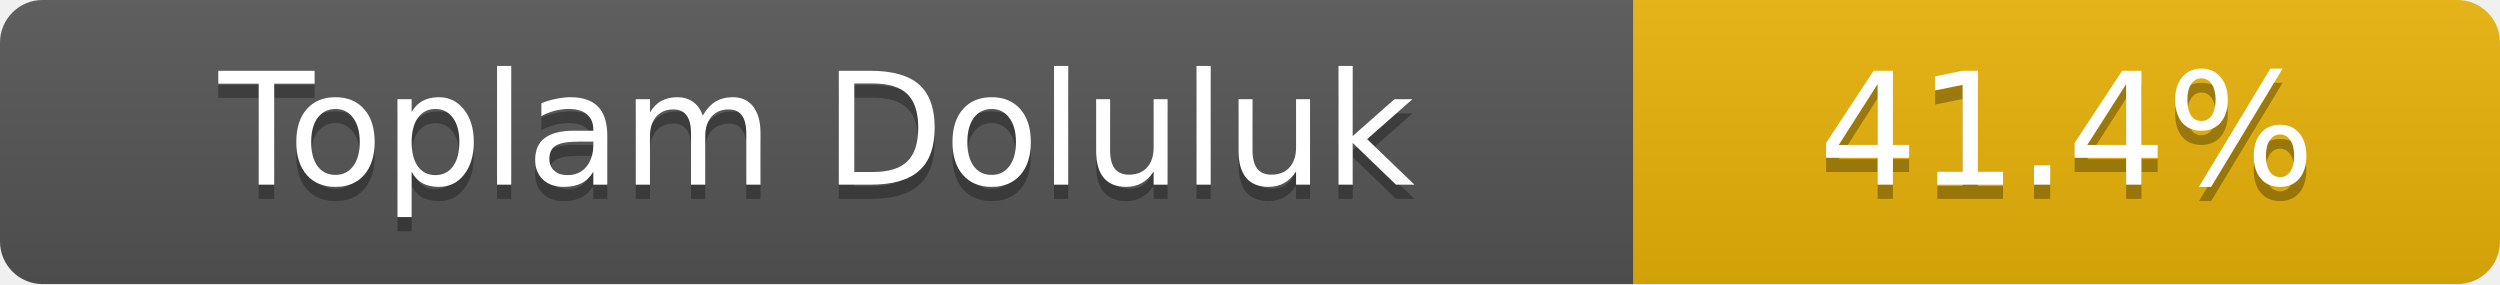
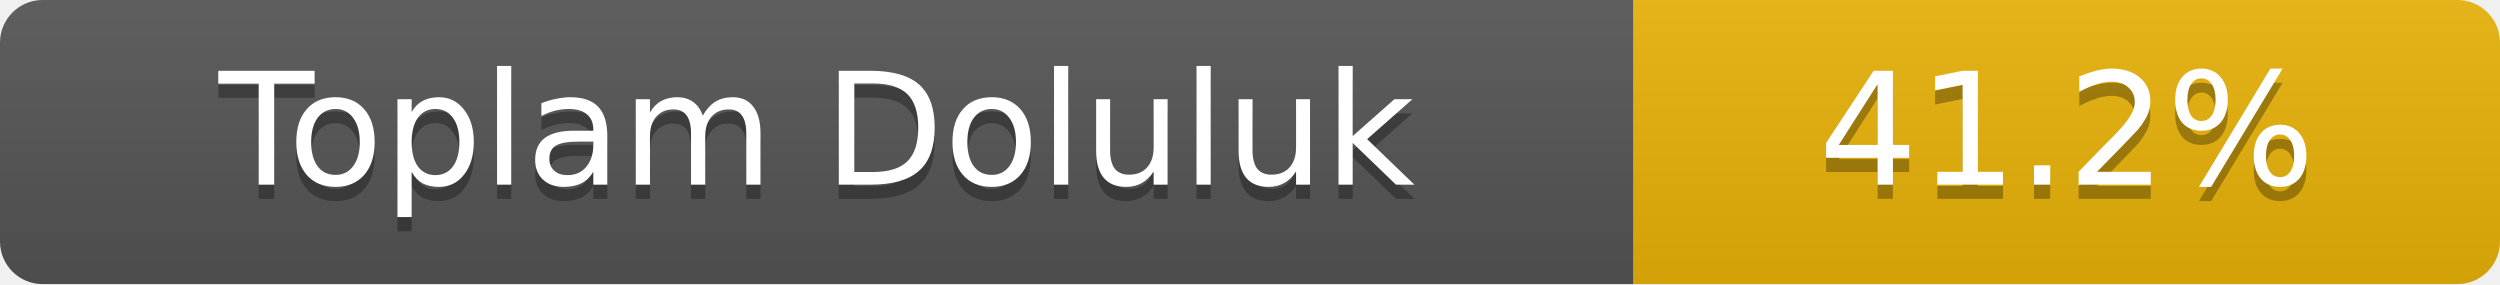
- <svg xmlns="http://www.w3.org/2000/svg" width="176" height="20" role="img" aria-label="Toplam Doluluk: 41.4%">
+ <svg xmlns="http://www.w3.org/2000/svg" width="176" height="20" role="img" aria-label="Toplam Doluluk: 41.2%">
  <linearGradient id="s" x2="0" y2="100%">
    <stop offset="0" stop-color="#bbb" stop-opacity=".1" />
    <stop offset="1" stop-opacity=".1" />
  </linearGradient>
  <clipPath id="r">
    <rect width="176" height="20" rx="3" fill="#fff" />
  </clipPath>
  <g clip-path="url(#r)">
    <rect width="115" height="20" fill="#555" />
    <rect x="115" width="61" height="20" fill="#eab308" />
    <rect width="176" height="20" fill="url(#s)" />
  </g>
  <g fill="#fff" text-anchor="middle" font-family="Verdana,Geneva,DejaVu Sans,sans-serif" font-size="11">
    <text x="57.5" y="14" fill="#010101" fill-opacity=".3">Toplam Doluluk</text>
    <text x="57.5" y="13">Toplam Doluluk</text>
-     <text x="145.5" y="14" fill="#010101" fill-opacity=".3">41.4%</text>
-     <text x="145.5" y="13">41.4%</text>
+     <text x="145.5" y="14" fill="#010101" fill-opacity=".3">41.2%</text>
+     <text x="145.5" y="13">41.2%</text>
  </g>
</svg>
